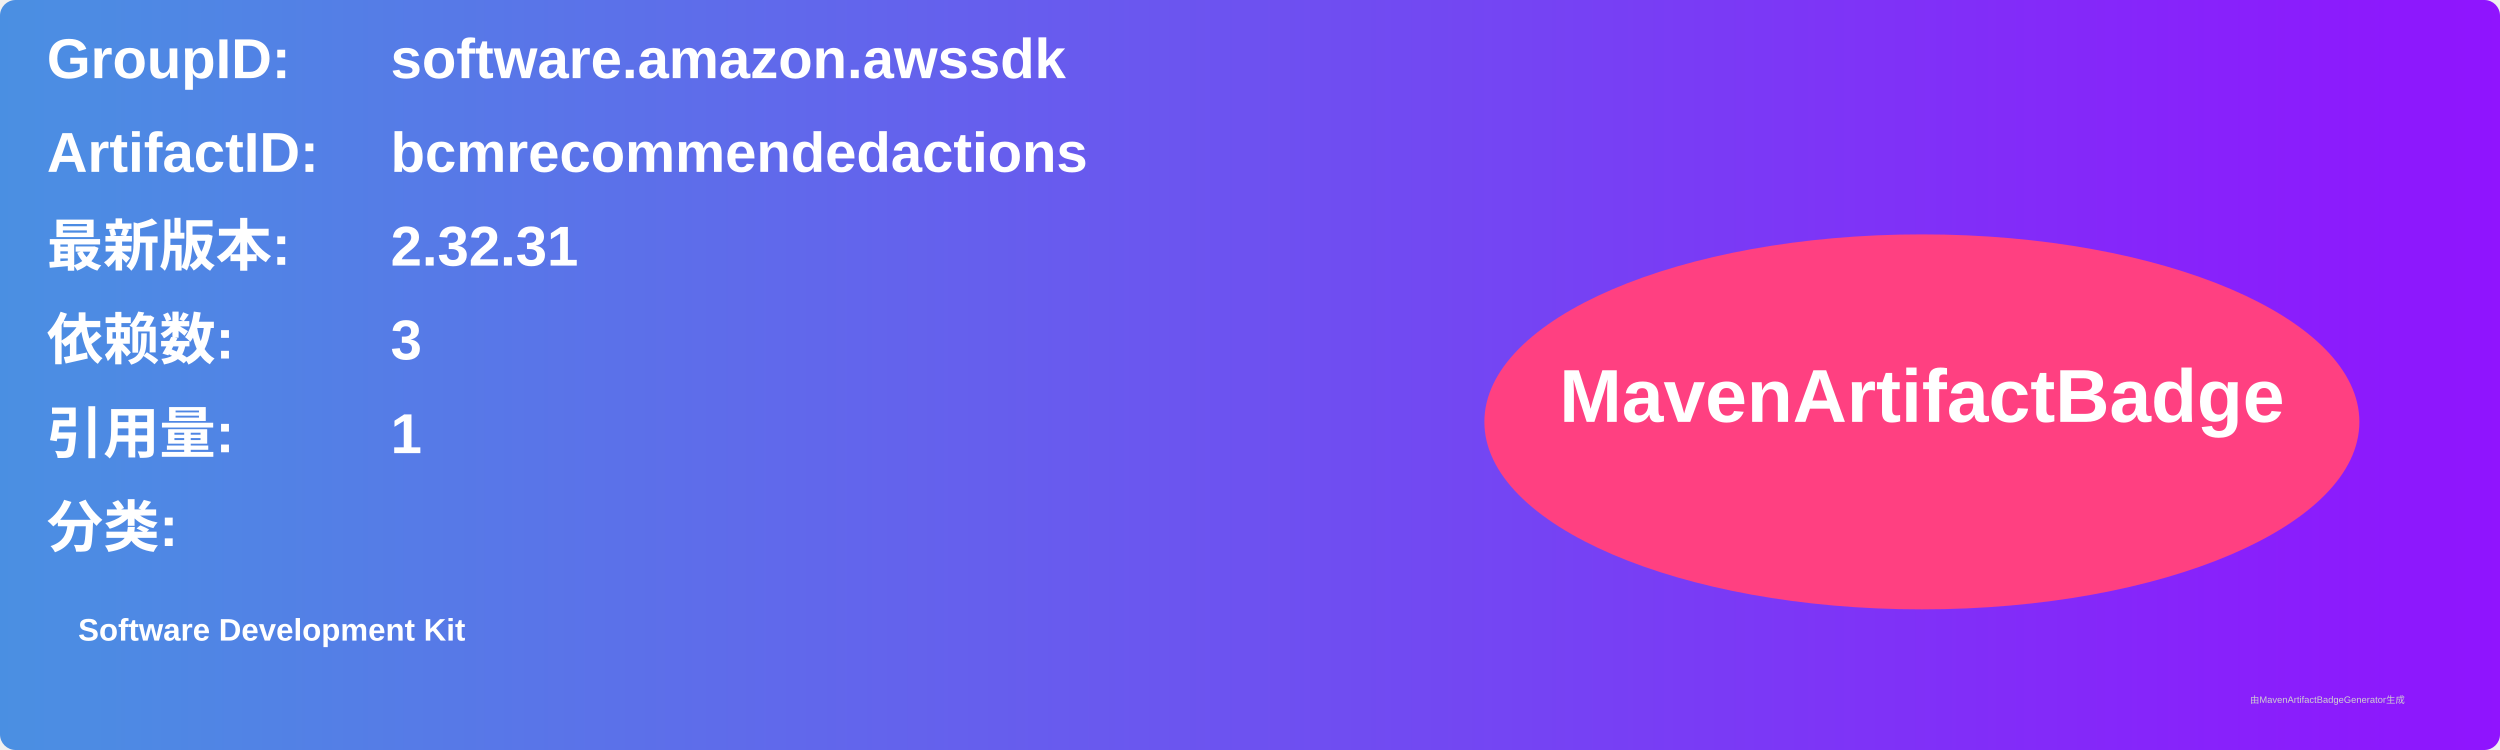
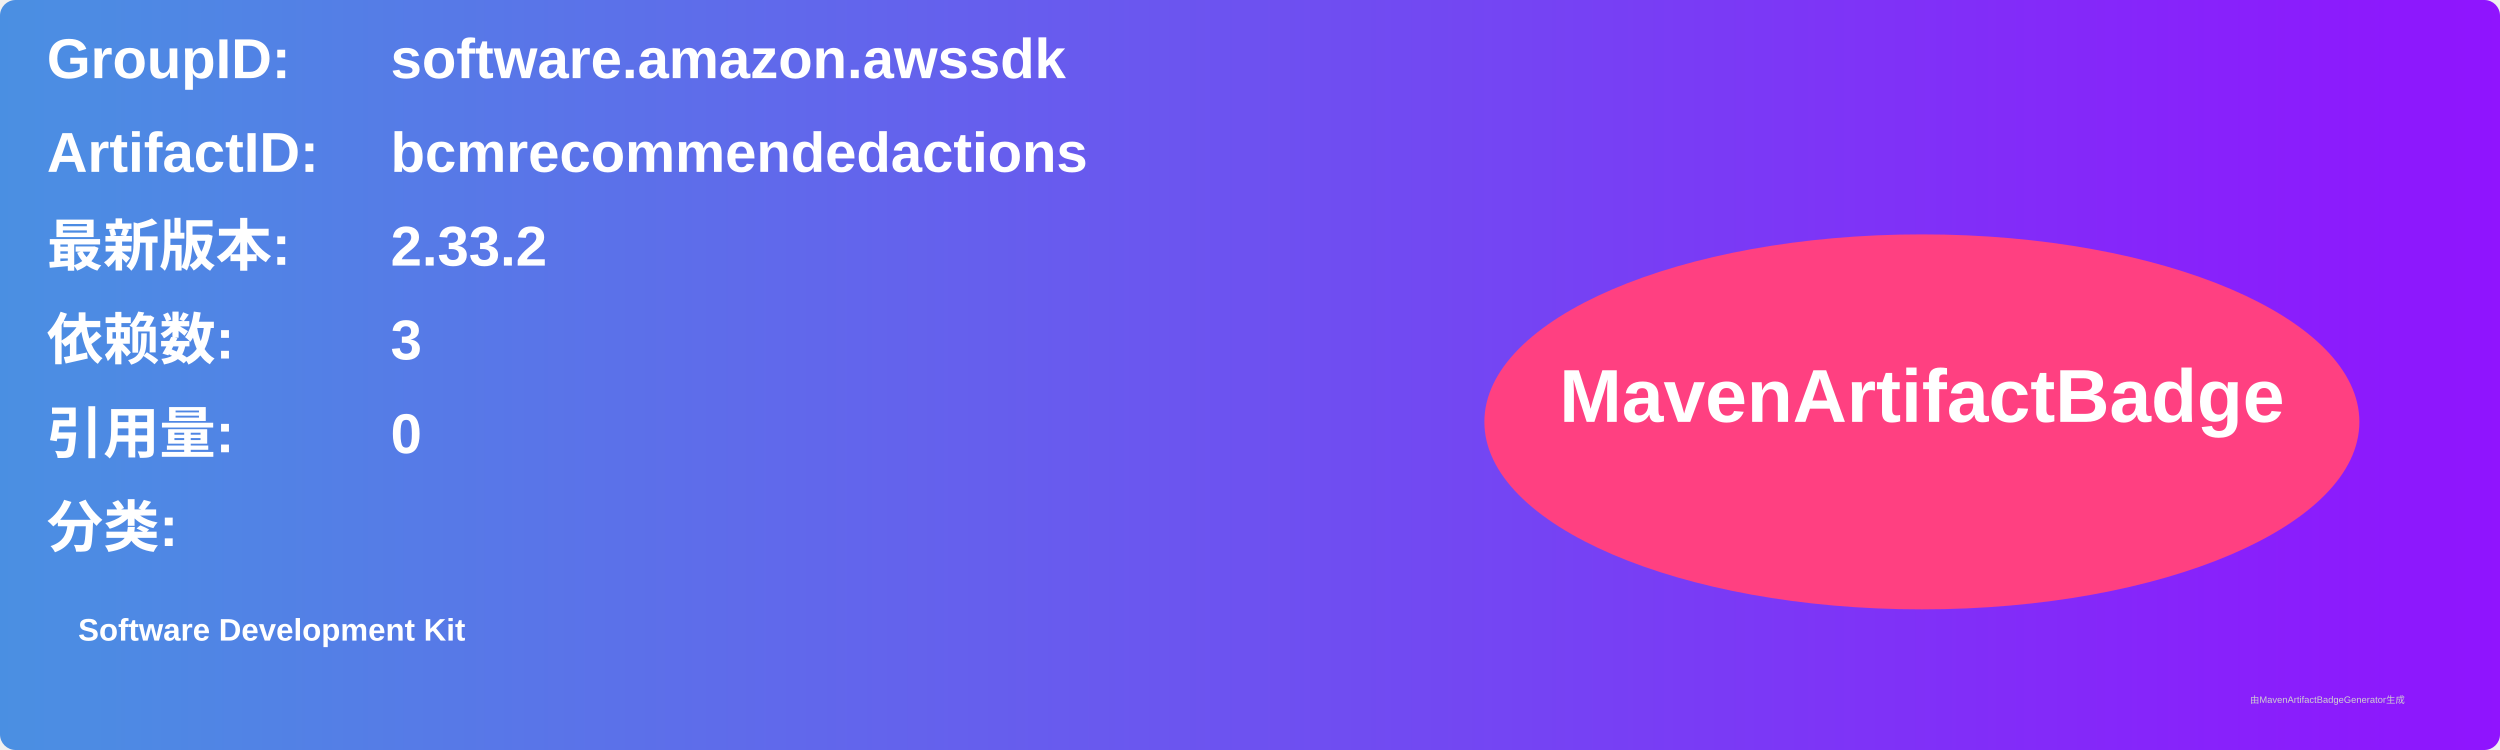
<svg xmlns="http://www.w3.org/2000/svg" width="800" height="240" viewBox="0 0 800 240">
  <linearGradient id="grad" x1="0%" y1="0%" x2="100%" y2="0%">
    <stop offset="0%" stop-color="#4a90e2" />
    <stop offset="100%" stop-color="#9013fe" />
  </linearGradient>
  <rect width="100%" height="100%" rx="5" ry="5" fill="url(#grad)" />
  <g transform="translate(15, 15)">
    <text x="0" y="10" font-family="Arial" font-size="18" fill="white" font-weight="bold" width="260">GroupID:</text>
    <text x="110" y="10" font-family="Arial" font-size="18" fill="white" font-weight="bold" width="460">software.amazon.awssdk</text>
    <text x="0" y="40" font-family="Arial" font-size="18" fill="white" font-weight="bold" width="260">ArtifactID:</text>
    <text x="110" y="40" font-family="Arial" font-size="18" fill="white" font-weight="bold" width="460">bcmrecommendedactions</text>
    <text x="0" y="70" font-family="Arial" font-size="18" fill="white" font-weight="bold">最新版本:</text>
    <text x="110" y="70" font-family="Arial" font-size="18" fill="white" font-weight="bold">
-       <tspan font-weight="bold">2.32.31</tspan>
+       <tspan font-weight="bold">2.33.2</tspan>
    </text>
    <text x="0" y="100" font-family="Arial" font-size="18" fill="white" font-weight="bold">依赖数: </text>
    <text x="110" y="100" font-family="Arial" font-size="18" fill="white">
      <tspan font-weight="bold">3</tspan>
    </text>
    <text x="0" y="130" font-family="Arial" font-size="18" fill="white" font-weight="bold">引用量: </text>
    <text x="110" y="130" font-family="Arial" font-size="18" fill="white">
-       <tspan font-weight="bold">1</tspan>
+       <tspan font-weight="bold">0</tspan>
    </text>
    <text x="0" y="160" font-family="Arial" font-size="18" fill="white" font-weight="bold">分类:</text>
    <text x="10" y="190" font-family="Arial" font-size="10" fill="white">
      <tspan font-weight="bold">Software Development Kit</tspan>
    </text>
    <ellipse cx="600" cy="120" rx="140" ry="60" fill="#ff4081" />
    <text x="600" y="120" text-anchor="middle" font-family="Arial" font-size="24" fill="white" font-weight="bold">MavenArtifactBadge</text>
  </g>
  <text x="720" y="225" font-family="Arial" font-size="3" fill="#d0d0d0">由MavenArtifactBadgeGenerator生成</text>
</svg>
